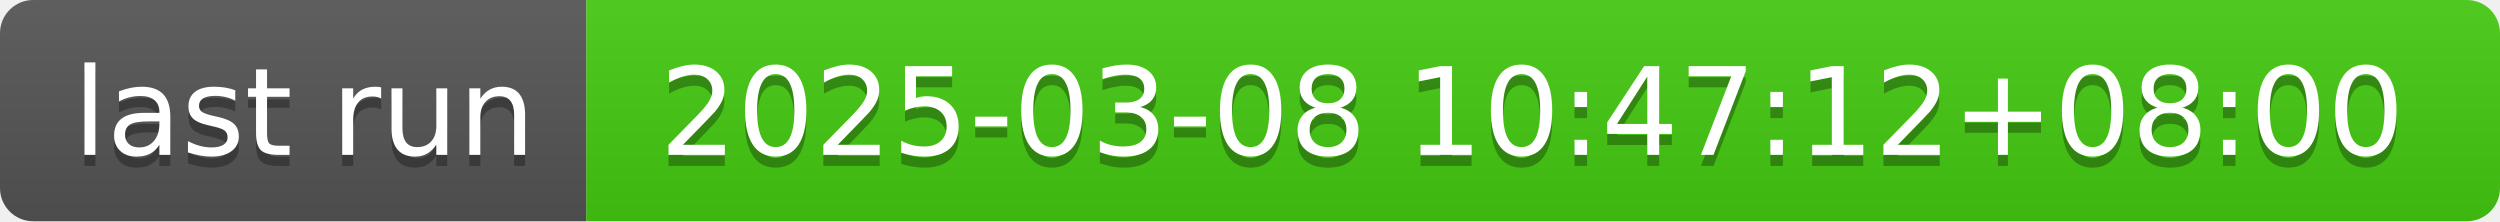
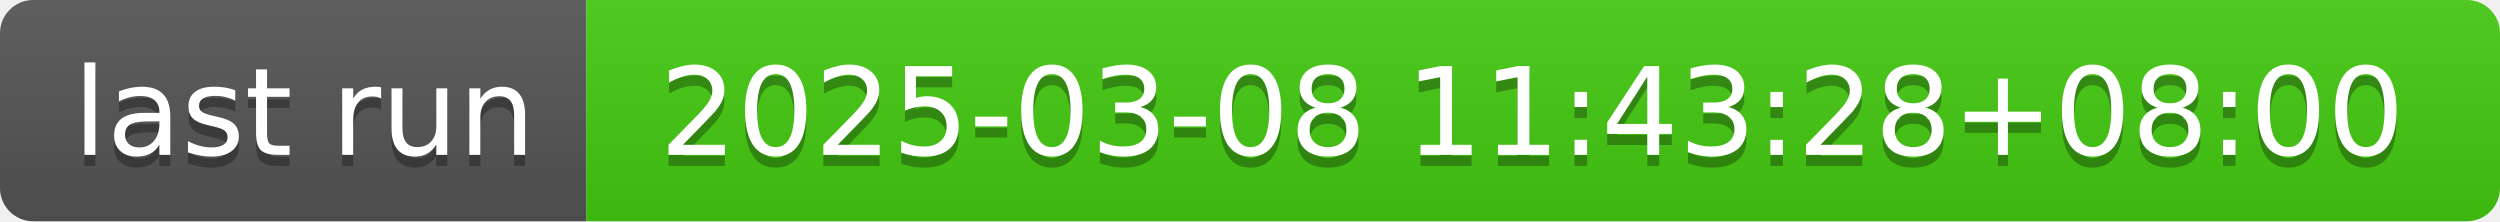
- <svg xmlns="http://www.w3.org/2000/svg" width="226" height="20" role="img" aria-label="last run: 2025-03-08 10:47:12+08:00">
+ <svg xmlns="http://www.w3.org/2000/svg" width="226" height="20" role="img" aria-label="last run: 2025-03-08 11:43:28+08:00">
  <linearGradient id="s" x2="0" y2="100%">
    <stop offset="0" stop-color="#bbb" stop-opacity=".1" />
    <stop offset="1" stop-opacity=".1" />
  </linearGradient>
  <clipPath id="r">
    <rect width="226" height="20" rx="3" fill="#fff" />
  </clipPath>
  <g clip-path="url(#r)">
    <rect width="53" height="20" fill="#555" />
    <rect x="53" width="173" height="20" fill="#4c1" />
    <rect width="226" height="20" fill="url(#s)" />
  </g>
  <g fill="#fff" text-anchor="middle" font-family="Verdana,Geneva,DejaVu Sans,sans-serif" text-rendering="geometricPrecision" font-size="110">
    <text aria-hidden="true" x="275" y="150" fill="#010101" fill-opacity=".3" transform="scale(.1)" textLength="430">last run</text>
    <text x="275" y="140" transform="scale(.1)" fill="#fff" textLength="430">last run</text>
-     <text aria-hidden="true" x="1385" y="150" fill="#010101" fill-opacity=".3" transform="scale(.1)" textLength="1630">2025-03-08 10:47:12+08:00</text>
-     <text x="1385" y="140" transform="scale(.1)" fill="#fff" textLength="1630">2025-03-08 10:47:12+08:00</text>
+     <text aria-hidden="true" x="1385" y="150" fill="#010101" fill-opacity=".3" transform="scale(.1)" textLength="1630">2025-03-08 11:43:28+08:00</text>
+     <text x="1385" y="140" transform="scale(.1)" fill="#fff" textLength="1630">2025-03-08 11:43:28+08:00</text>
  </g>
</svg>
